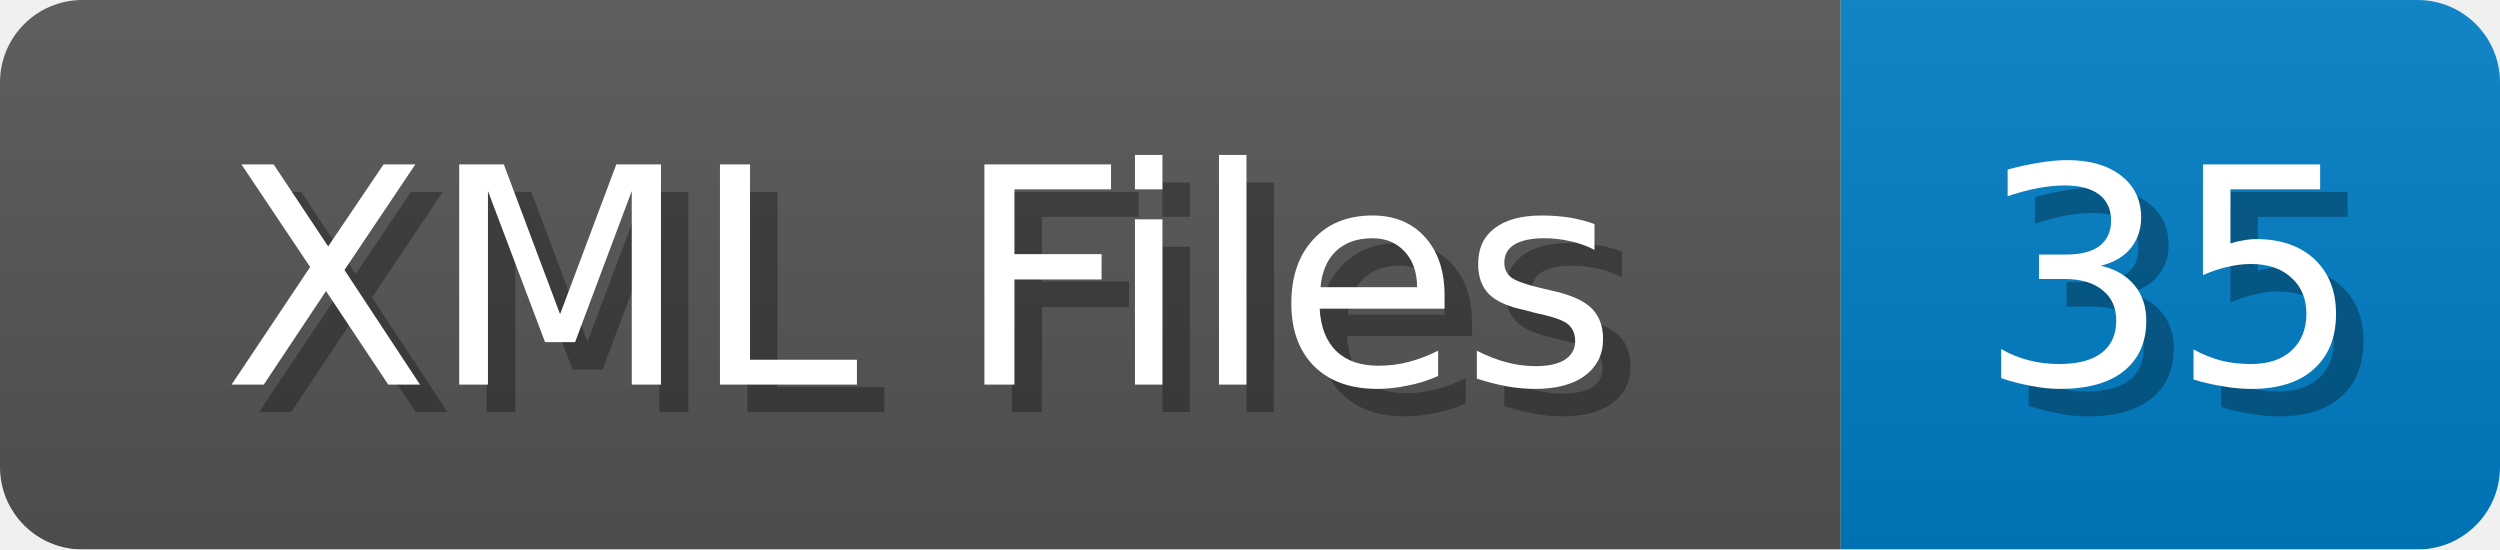
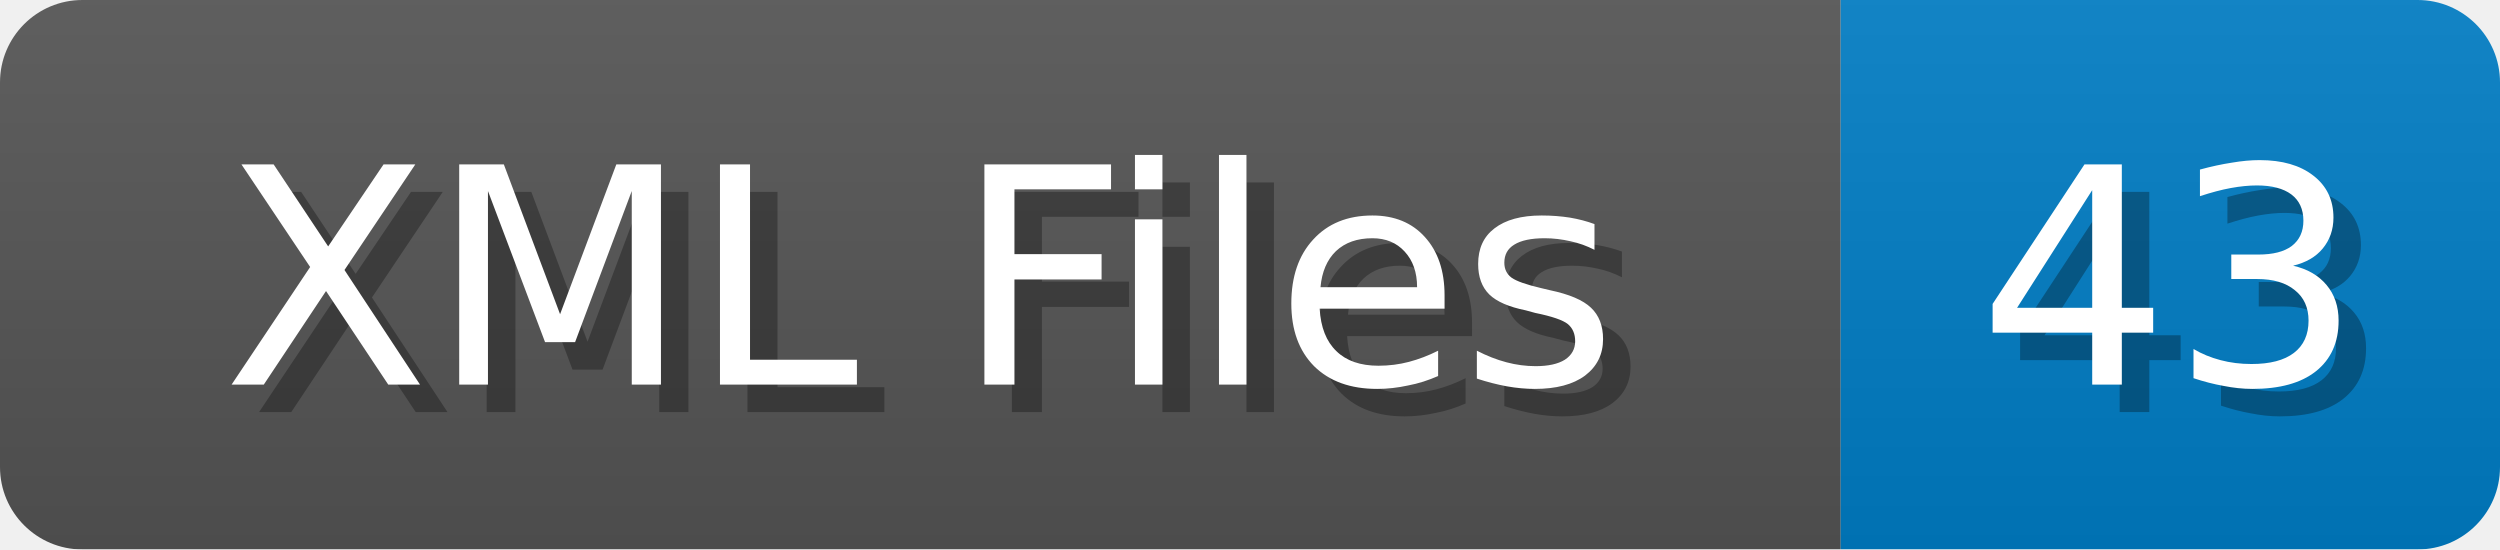
<svg xmlns="http://www.w3.org/2000/svg" width="91" height="20">
  <linearGradient id="b" x2="0" y2="100%">
    <stop offset="0" stop-color="#bbb" stop-opacity=".1" />
    <stop offset="1" stop-opacity=".1" />
  </linearGradient>
  <mask id="anybadge_1">
    <rect width="91" height="20" rx="3" fill="#fff" />
  </mask>
  <g mask="url(#anybadge_1)">
    <path fill="#555" d="M0 0h67v20H0z" />
    <path fill="#007ec6" d="M67 0h24v20H67z" />
    <path fill="url(#b)" d="M0 0h91v20H0z" />
  </g>
  <g fill="#fff" text-anchor="middle" font-family="DejaVu Sans,Verdana,Geneva,sans-serif" font-size="11">
    <text x="34.5" y="15" fill="#010101" fill-opacity=".3">XML Files</text>
    <text x="33.5" y="14">XML Files</text>
  </g>
  <g fill="#fff" text-anchor="middle" font-family="DejaVu Sans,Verdana,Geneva,sans-serif" font-size="11">
-     <text x="80.0" y="15" fill="#010101" fill-opacity=".3">35</text>
-     <text x="79.0" y="14">35</text>
+     <text x="80.0" y="15" fill="#010101" fill-opacity=".3">43</text>
+     <text x="79.0" y="14">43</text>
  </g>
</svg>
